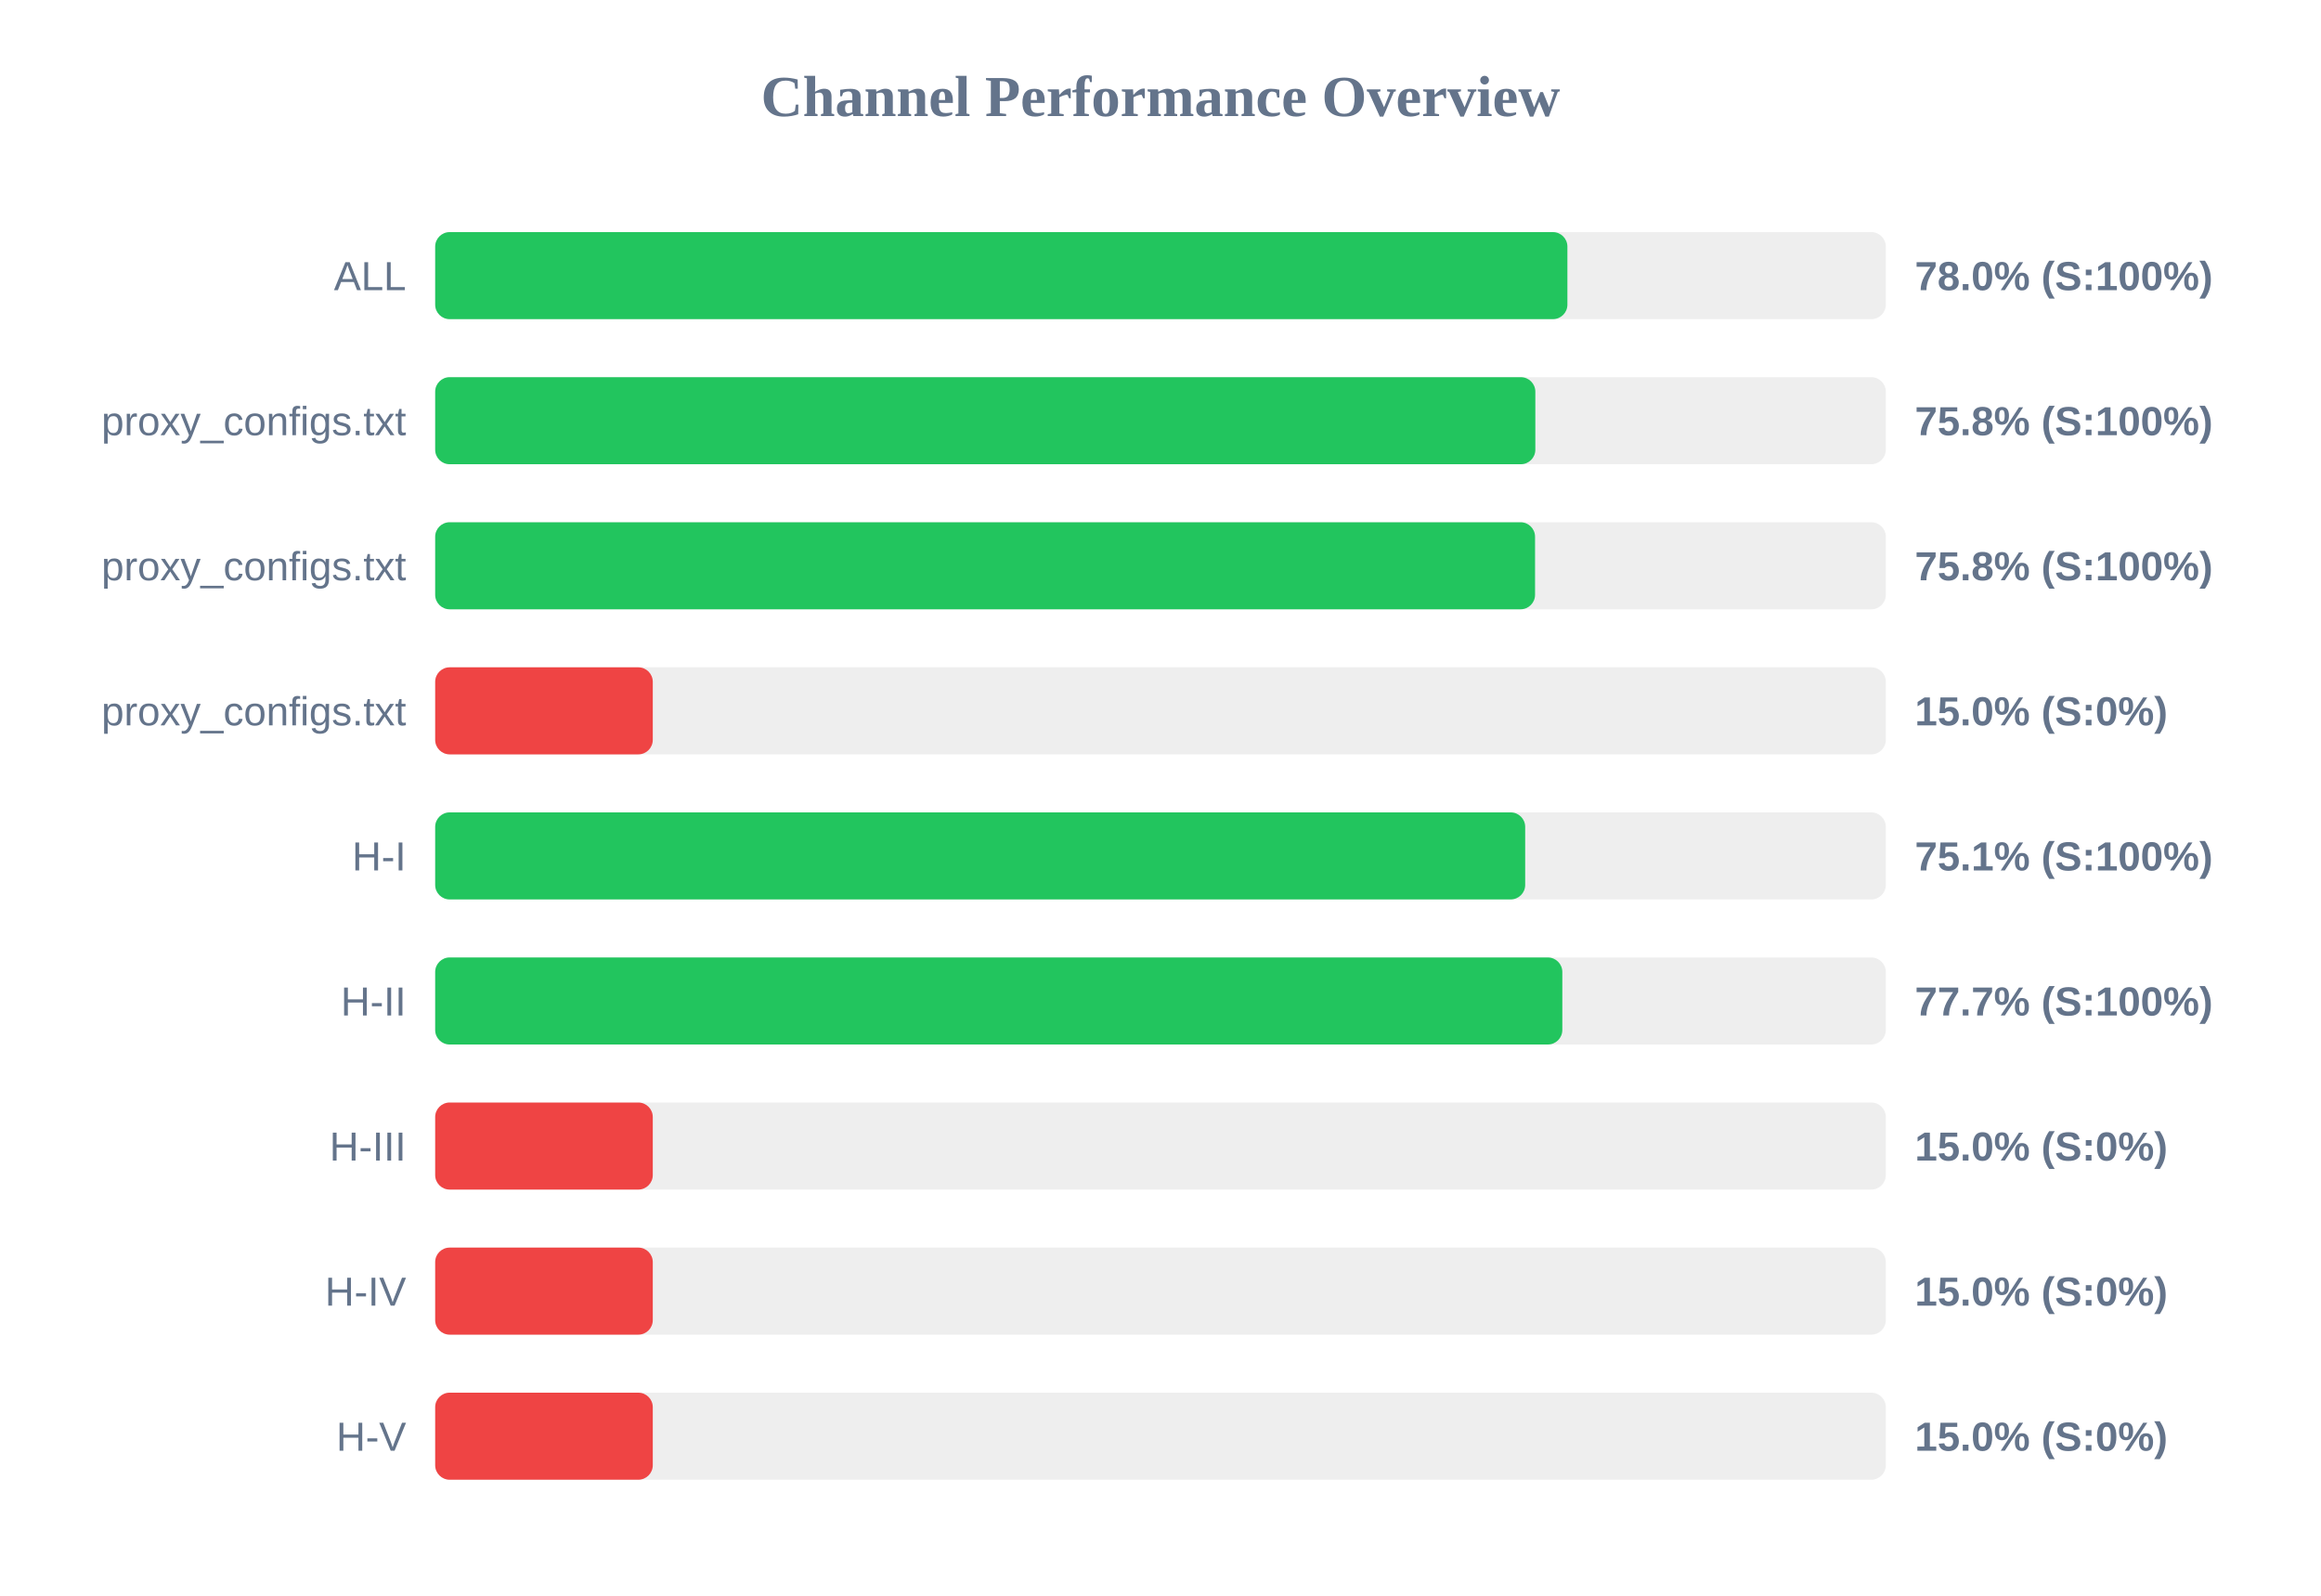
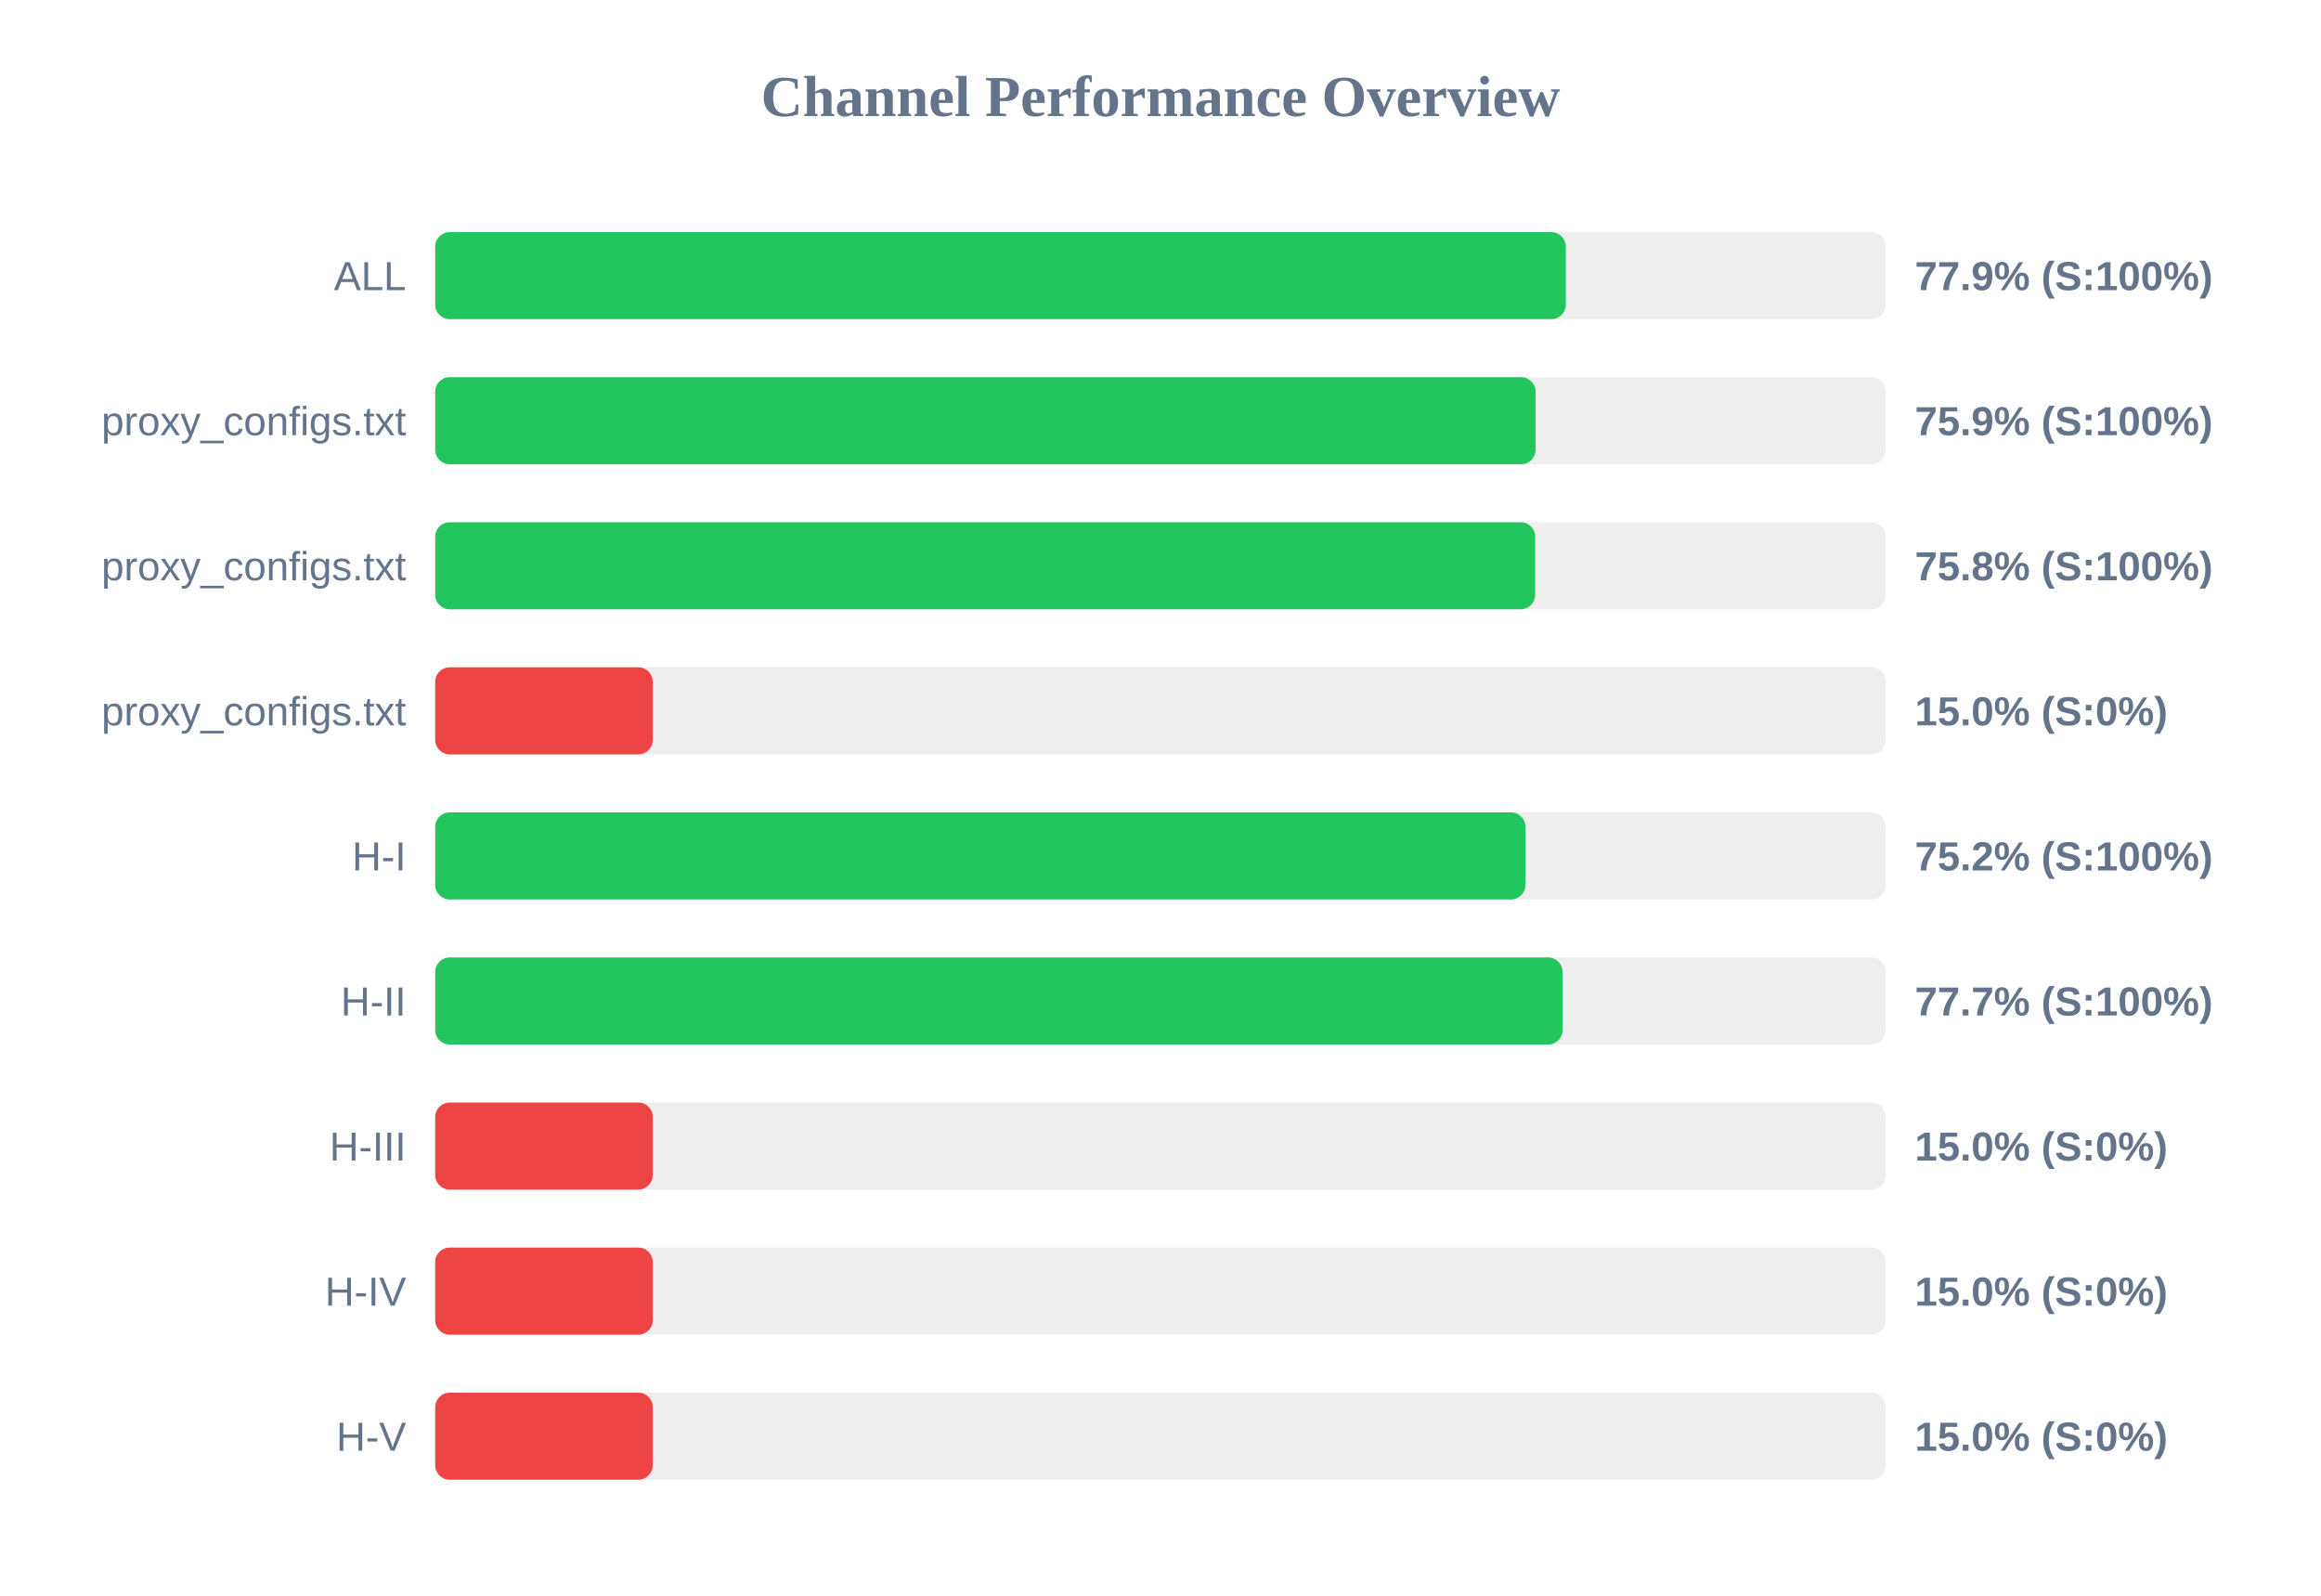
<svg xmlns="http://www.w3.org/2000/svg" width="800" height="550" version="1.1">
  <style>
        .row { font: 14px Arial; fill: #64748b; }
        .score { font: bold 14px Arial; fill: #64748b; }
    </style>
  <text x="400" y="40" text-anchor="middle" font-size="20px" font-weight="bold" fill="#64748b">Channel Performance Overview</text>
  <rect x="150" y="80" width="500" height="30" fill="#eee" rx="5" />
-   <rect x="150" y="80" width="390.25" height="30" fill="#22c55e" rx="5" />
+   <rect x="150" y="80" width="389.7" height="30" fill="#22c55e" rx="5" />
  <text x="140" y="100" text-anchor="end" class="row">ALL</text>
-   <text x="660" y="100" text-anchor="start" class="score">78.0% (S:100%)</text>
+   <text x="660" y="100" text-anchor="start" class="score">77.9% (S:100%)</text>
  <rect x="150" y="130" width="500" height="30" fill="#eee" rx="5" />
-   <rect x="150" y="130" width="379.2" height="30" fill="#22c55e" rx="5" />
+   <rect x="150" y="130" width="379.3" height="30" fill="#22c55e" rx="5" />
  <text x="140" y="150" text-anchor="end" class="row">proxy_configs.txt</text>
-   <text x="660" y="150" text-anchor="start" class="score">75.8% (S:100%)</text>
+   <text x="660" y="150" text-anchor="start" class="score">75.9% (S:100%)</text>
  <rect x="150" y="180" width="500" height="30" fill="#eee" rx="5" />
-   <rect x="150" y="180" width="379.1" height="30" fill="#22c55e" rx="5" />
+   <rect x="150" y="180" width="379.15" height="30" fill="#22c55e" rx="5" />
  <text x="140" y="200" text-anchor="end" class="row">proxy_configs.txt</text>
  <text x="660" y="200" text-anchor="start" class="score">75.8% (S:100%)</text>
  <rect x="150" y="230" width="500" height="30" fill="#eee" rx="5" />
  <rect x="150" y="230" width="75.0" height="30" fill="#ef4444" rx="5" />
  <text x="140" y="250" text-anchor="end" class="row">proxy_configs.txt</text>
  <text x="660" y="250" text-anchor="start" class="score">15.0% (S:0%)</text>
  <rect x="150" y="280" width="500" height="30" fill="#eee" rx="5" />
-   <rect x="150" y="280" width="375.7" height="30" fill="#22c55e" rx="5" />
+   <rect x="150" y="280" width="375.8" height="30" fill="#22c55e" rx="5" />
  <text x="140" y="300" text-anchor="end" class="row">H-I</text>
-   <text x="660" y="300" text-anchor="start" class="score">75.1% (S:100%)</text>
+   <text x="660" y="300" text-anchor="start" class="score">75.2% (S:100%)</text>
  <rect x="150" y="330" width="500" height="30" fill="#eee" rx="5" />
-   <rect x="150" y="330" width="388.5" height="30" fill="#22c55e" rx="5" />
+   <rect x="150" y="330" width="388.6" height="30" fill="#22c55e" rx="5" />
  <text x="140" y="350" text-anchor="end" class="row">H-II</text>
  <text x="660" y="350" text-anchor="start" class="score">77.7% (S:100%)</text>
  <rect x="150" y="380" width="500" height="30" fill="#eee" rx="5" />
  <rect x="150" y="380" width="75.0" height="30" fill="#ef4444" rx="5" />
  <text x="140" y="400" text-anchor="end" class="row">H-III</text>
  <text x="660" y="400" text-anchor="start" class="score">15.0% (S:0%)</text>
  <rect x="150" y="430" width="500" height="30" fill="#eee" rx="5" />
  <rect x="150" y="430" width="75.0" height="30" fill="#ef4444" rx="5" />
  <text x="140" y="450" text-anchor="end" class="row">H-IV</text>
  <text x="660" y="450" text-anchor="start" class="score">15.0% (S:0%)</text>
  <rect x="150" y="480" width="500" height="30" fill="#eee" rx="5" />
  <rect x="150" y="480" width="75.0" height="30" fill="#ef4444" rx="5" />
  <text x="140" y="500" text-anchor="end" class="row">H-V</text>
  <text x="660" y="500" text-anchor="start" class="score">15.0% (S:0%)</text>
</svg>
